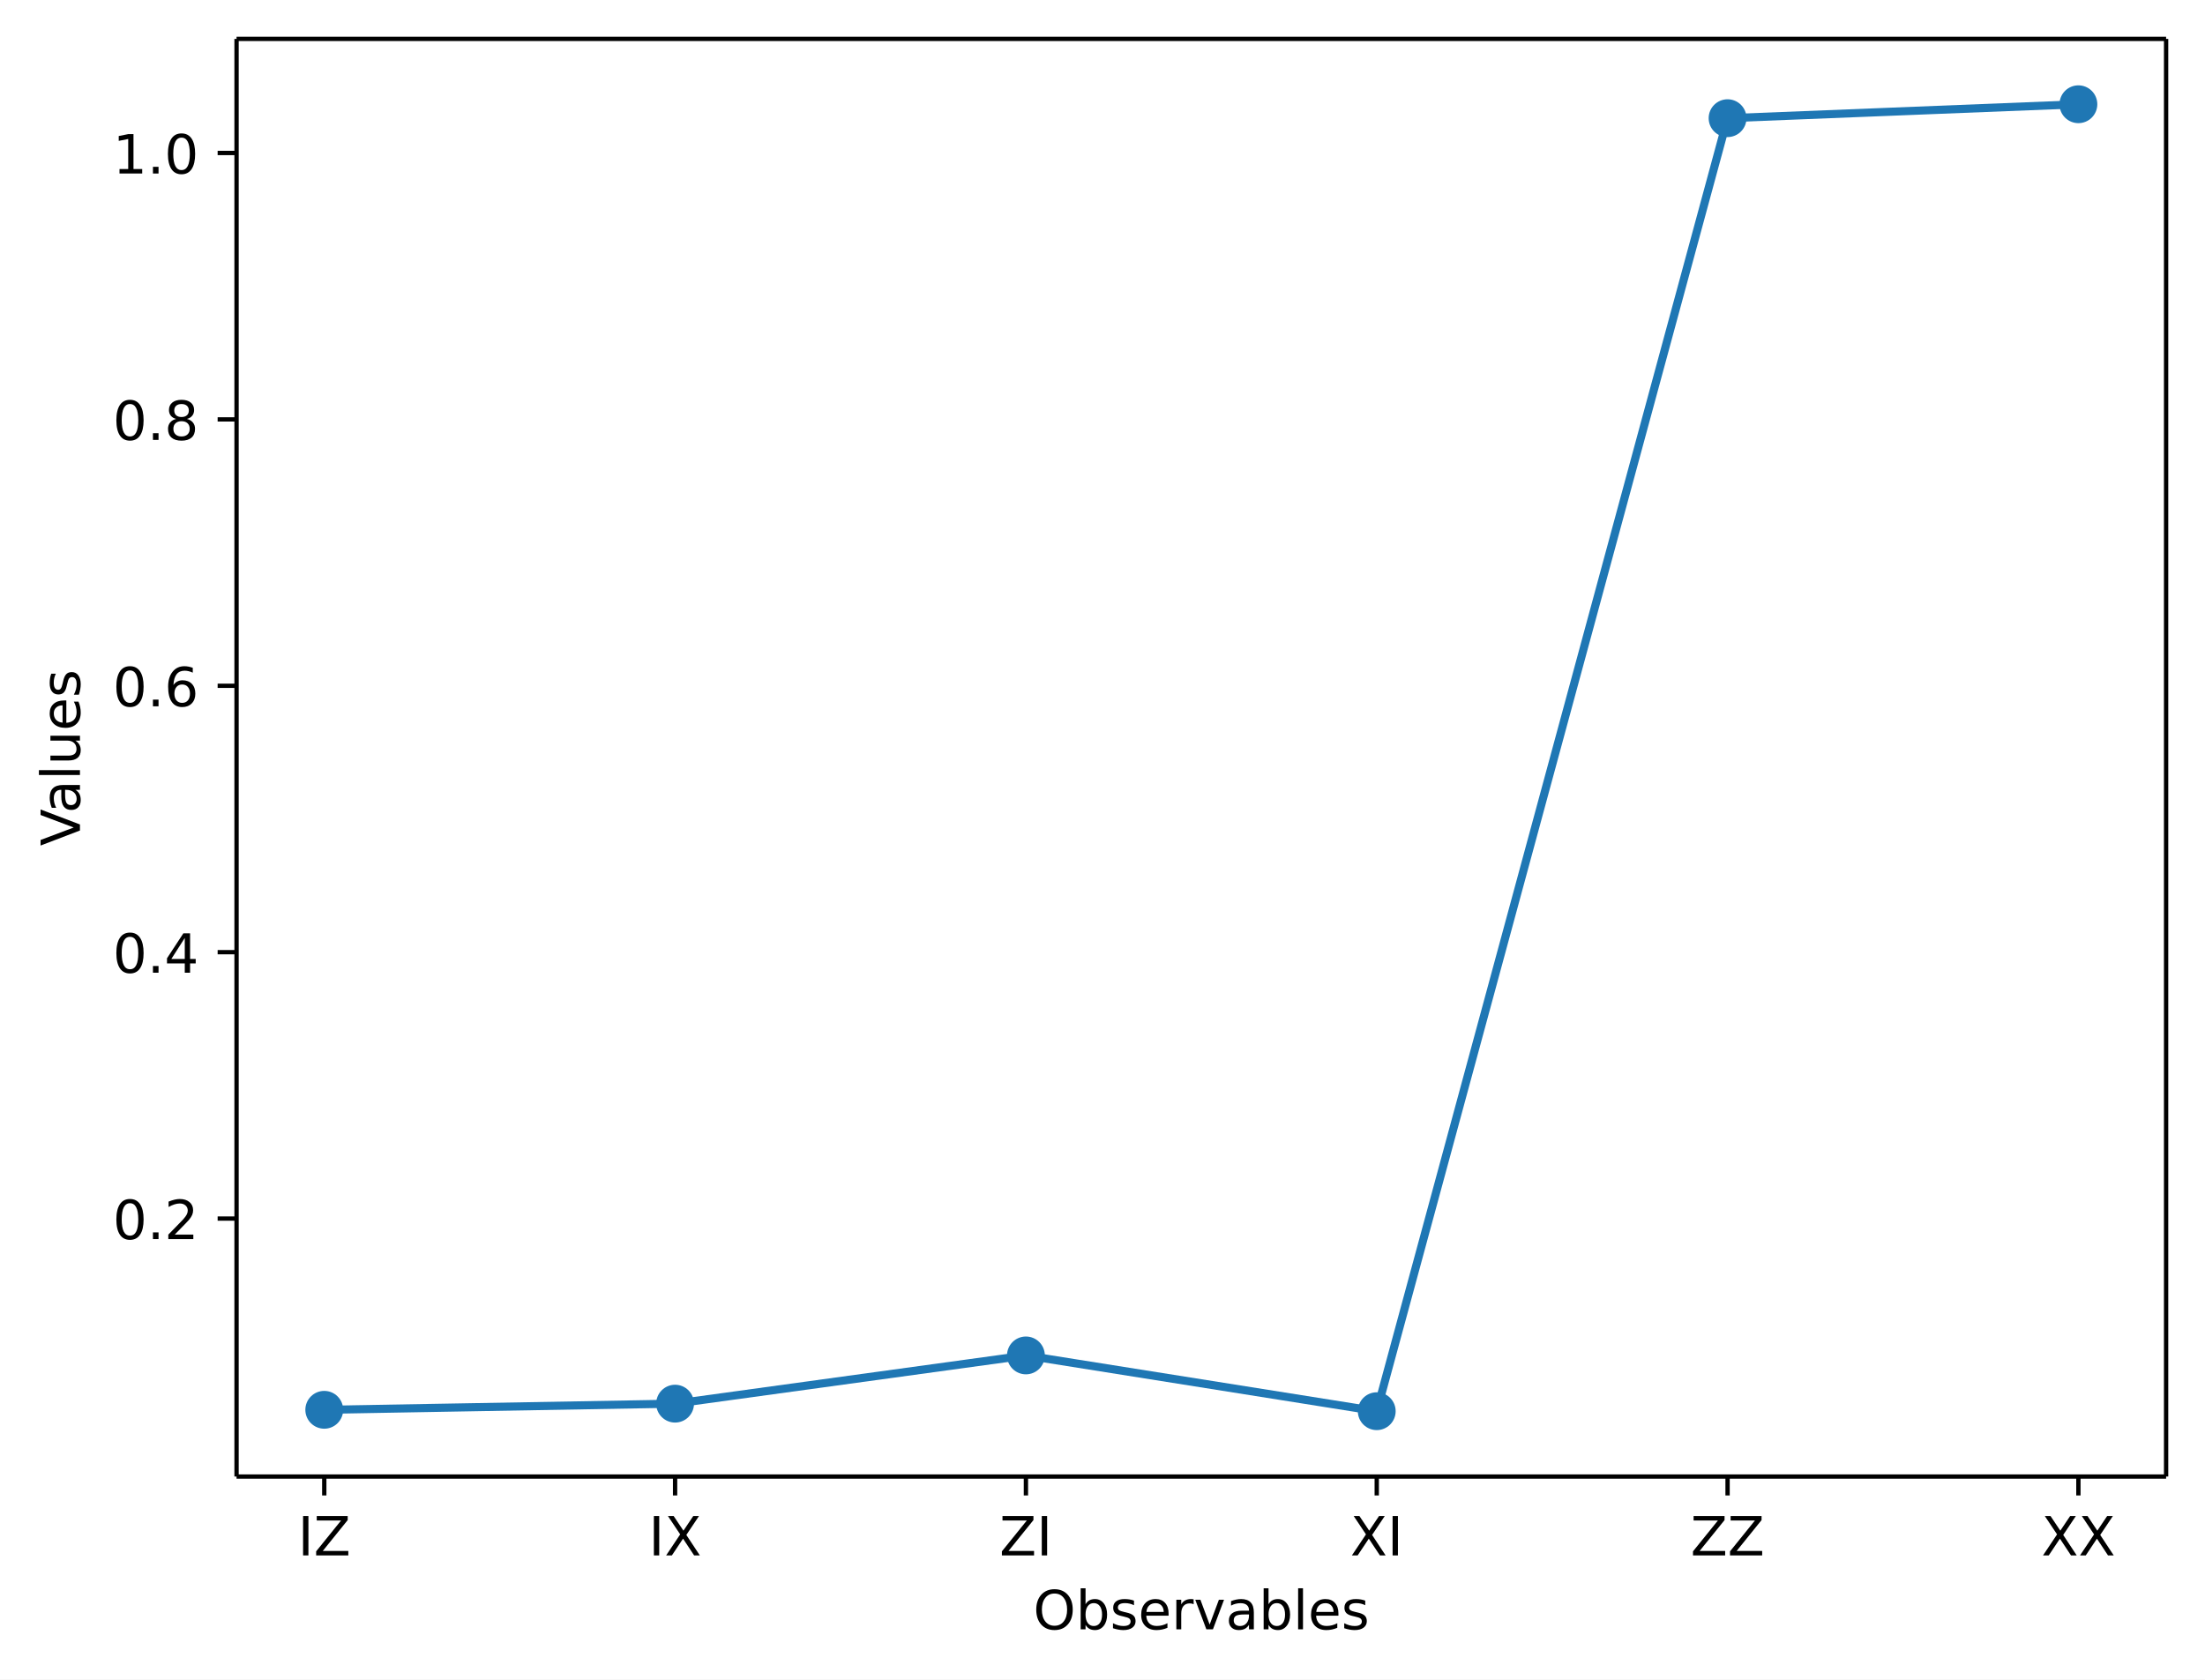
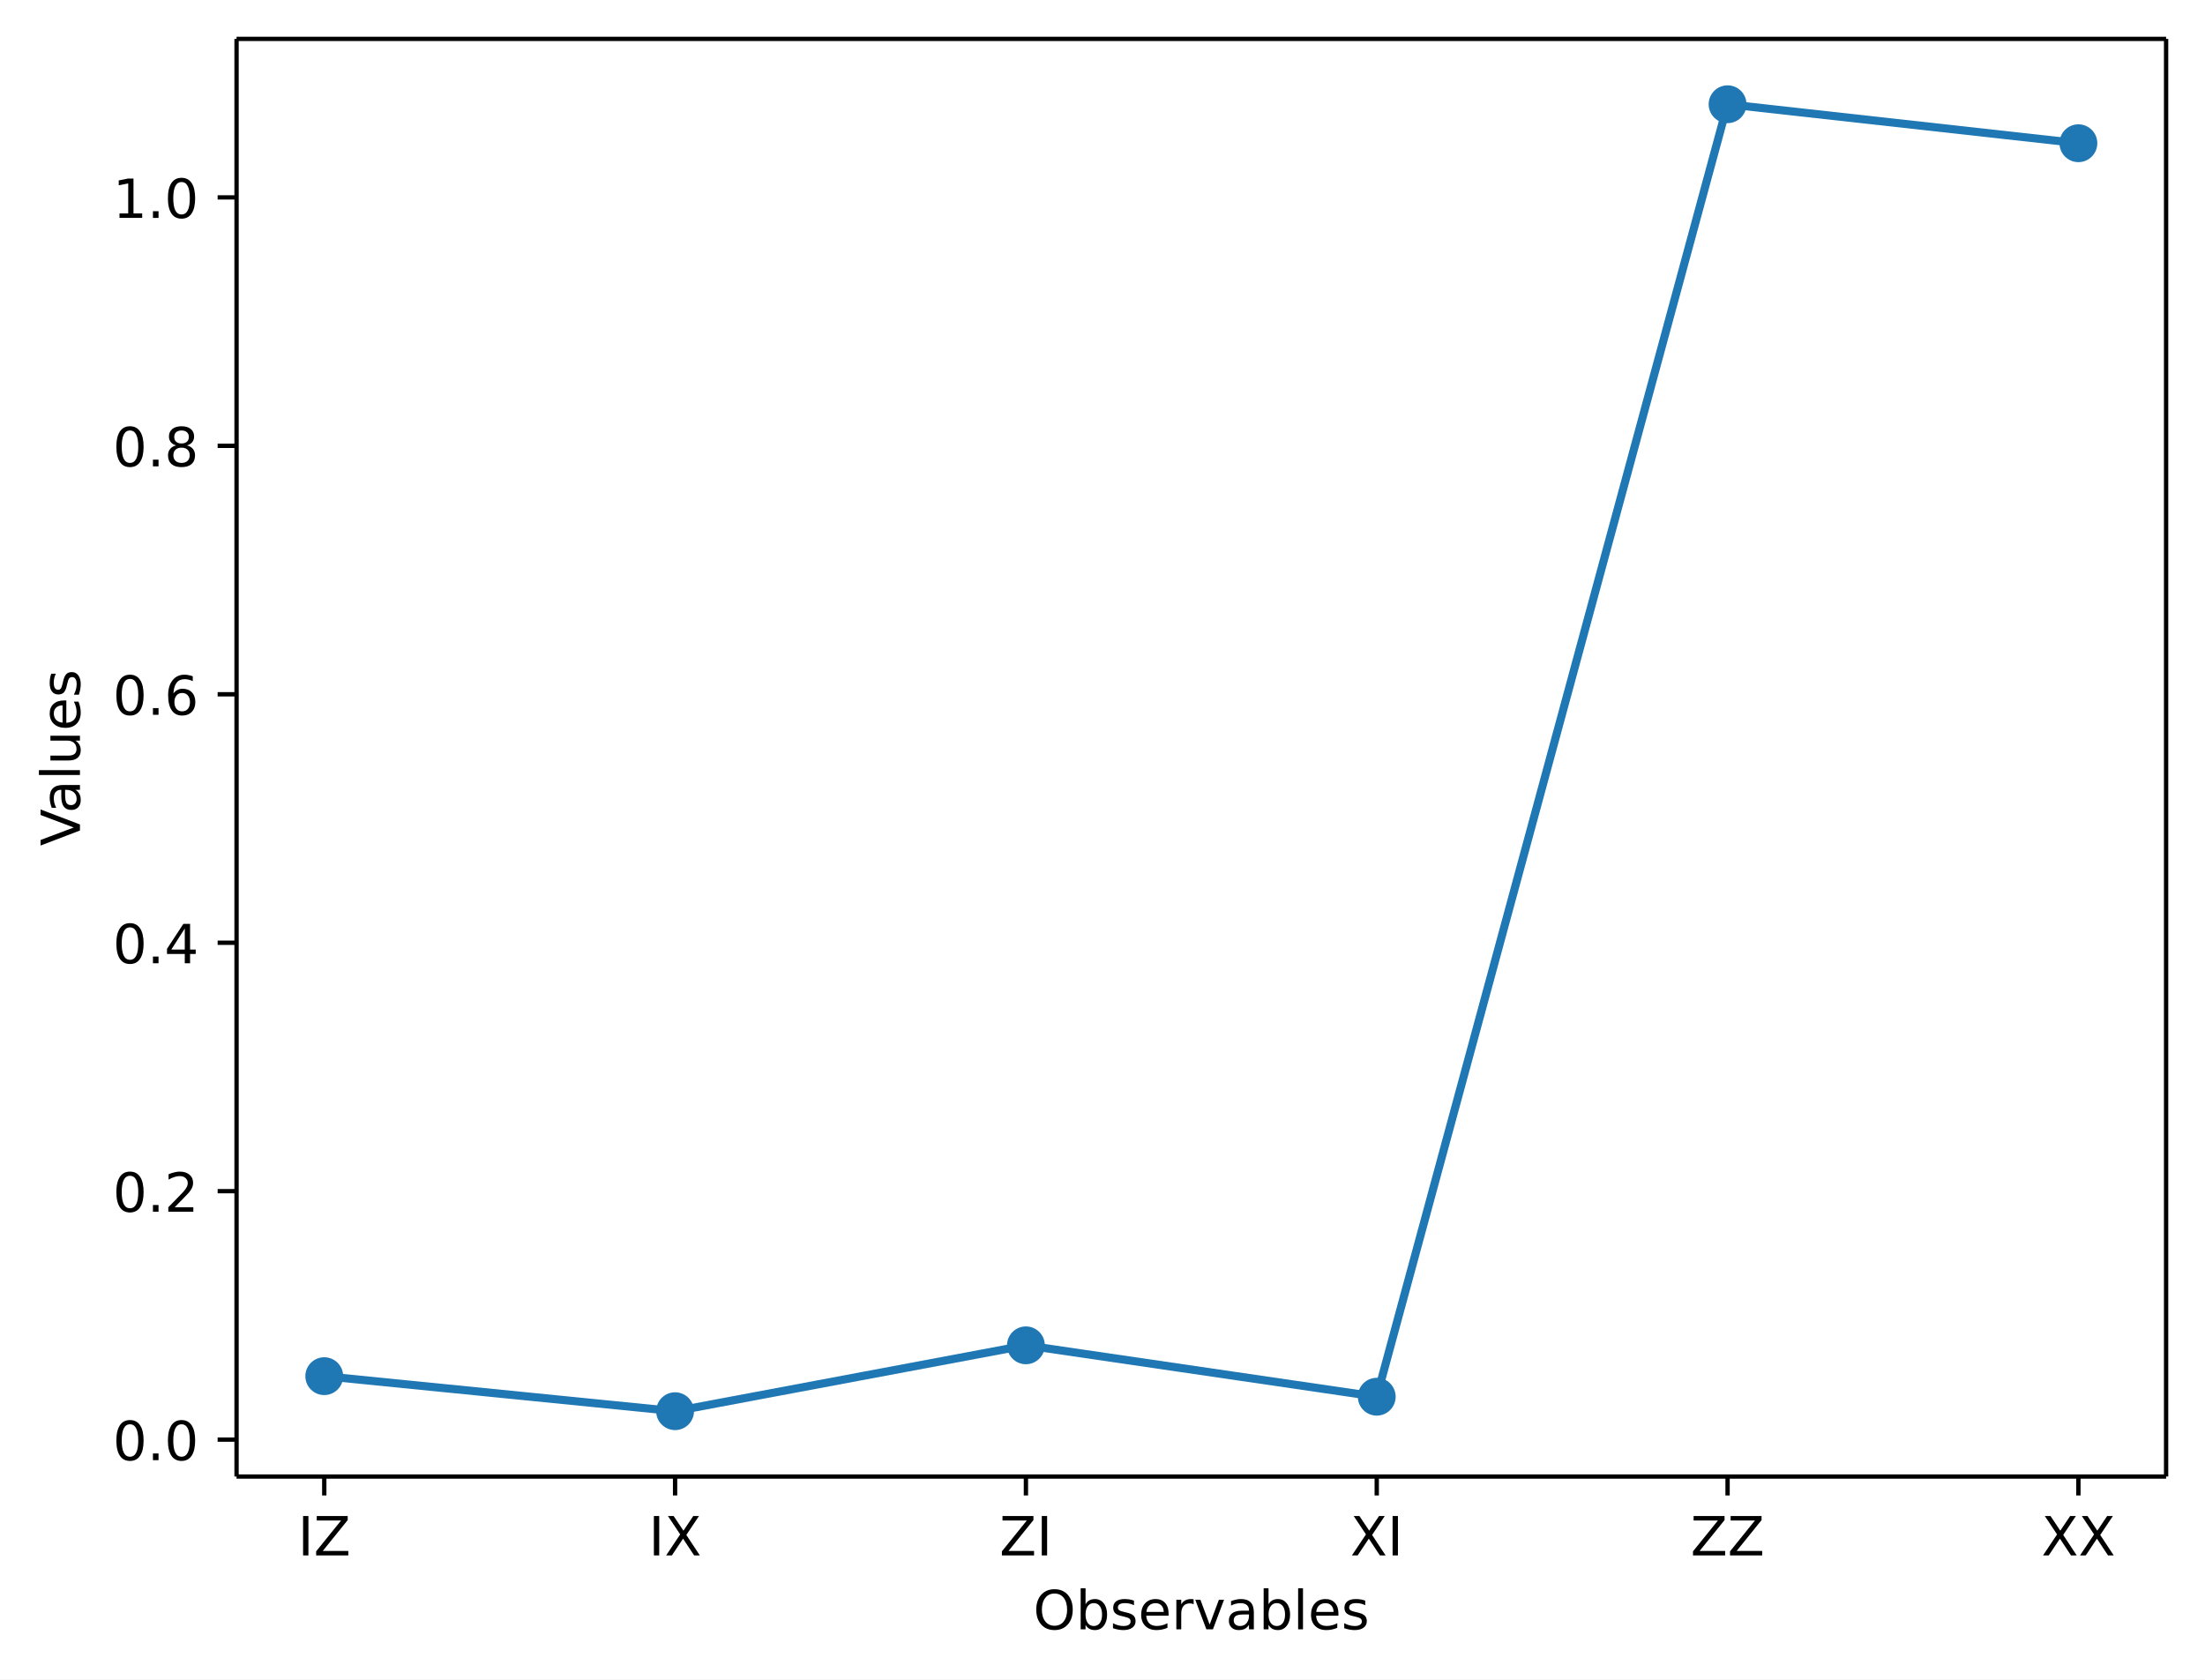
<svg xmlns="http://www.w3.org/2000/svg" xmlns:xlink="http://www.w3.org/1999/xlink" width="408.1pt" height="310.87pt" version="1.1" viewBox="0 0 408.1 310.87">
  <defs>
    <style type="text/css">*{stroke-linejoin: round; stroke-linecap: butt}</style>
  </defs>
  <path d="m0 310.87h408.1v-310.87h-408.1z" fill="#ffffff" />
  <path d="m43.781 273.31h357.12v-266.11h-357.12z" fill="#ffffff" />
  <defs>
    <path id="aa8ca3ffa9a" d="m0 0v3.5" stroke="#000000" stroke-width=".8" />
  </defs>
  <use x="60.014" y="273.312" stroke="#000000" stroke-width=".8" xlink:href="#aa8ca3ffa9a" />
  <g transform="translate(55.114 287.91) scale(.1 -.1)">
    <defs>
      <path id="DejaVuSans-49" transform="scale(.015625)" d="m628 4666h631v-4666h-631v4666z" />
      <path id="DejaVuSans-5a" transform="scale(.015625)" d="m359 4666h3666v-482l-2950-3653h3022v-531h-3809v481l2950 3653h-2879v532z" />
    </defs>
    <use xlink:href="#DejaVuSans-49" />
    <use transform="translate(29.492)" xlink:href="#DejaVuSans-5a" />
  </g>
  <use x="124.945" y="273.312" stroke="#000000" stroke-width=".8" xlink:href="#aa8ca3ffa9a" />
  <g transform="translate(120.04 287.91) scale(.1 -.1)">
    <defs>
      <path id="DejaVuSans-58" transform="scale(.015625)" d="m403 4666h678l1160-1735 1165 1735h678l-1500-2241 1600-2425h-678l-1312 1984-1322-1984h-681l1665 2491-1453 2175z" />
    </defs>
    <use xlink:href="#DejaVuSans-49" />
    <use transform="translate(29.492)" xlink:href="#DejaVuSans-58" />
  </g>
  <use x="189.876" y="273.312" stroke="#000000" stroke-width=".8" xlink:href="#aa8ca3ffa9a" />
  <g transform="translate(184.98 287.91) scale(.1 -.1)">
    <use xlink:href="#DejaVuSans-5a" />
    <use transform="translate(68.506)" xlink:href="#DejaVuSans-49" />
  </g>
  <use x="254.807" y="273.312" stroke="#000000" stroke-width=".8" xlink:href="#aa8ca3ffa9a" />
  <g transform="translate(249.91 287.91) scale(.1 -.1)">
    <use xlink:href="#DejaVuSans-58" />
    <use transform="translate(68.506)" xlink:href="#DejaVuSans-49" />
  </g>
  <use x="319.738" y="273.312" stroke="#000000" stroke-width=".8" xlink:href="#aa8ca3ffa9a" />
  <g transform="translate(312.89 287.91) scale(.1 -.1)">
    <use xlink:href="#DejaVuSans-5a" />
    <use transform="translate(68.506)" xlink:href="#DejaVuSans-5a" />
  </g>
  <use x="384.669" y="273.312" stroke="#000000" stroke-width=".8" xlink:href="#aa8ca3ffa9a" />
  <g transform="translate(377.82 287.91) scale(.1 -.1)">
    <use xlink:href="#DejaVuSans-58" />
    <use transform="translate(68.506)" xlink:href="#DejaVuSans-58" />
  </g>
  <g transform="translate(191.23 301.59) scale(.1 -.1)">
    <defs>
      <path id="DejaVuSans-4f" transform="scale(.015625)" d="m2522 4238q-688 0-1093-513-404-512-404-1397 0-881 404-1394 405-512 1093-512 687 0 1089 512 402 513 402 1394 0 885-402 1397-402 513-1089 513zm0 512q981 0 1568-658 588-658 588-1764 0-1103-588-1761-587-658-1568-658-984 0-1574 656-589 657-589 1763t589 1764q590 658 1574 658z" />
      <path id="DejaVuSans-62" transform="scale(.015625)" d="m3116 1747q0 634-261 995t-717 361q-457 0-718-361t-261-995 261-995 718-361q456 0 717 361t261 995zm-1957 1222q182 312 458 463 277 152 661 152 638 0 1036-506 399-506 399-1331t-399-1332q-398-506-1036-506-384 0-661 152-276 152-458 464v-525h-578v4863h578v-1894z" />
      <path id="DejaVuSans-73" transform="scale(.015625)" d="m2834 3397v-544q-243 125-506 187-262 63-544 63-428 0-642-131t-214-394q0-200 153-314t616-217l197-44q612-131 870-370t258-667q0-488-386-773-386-284-1061-284-281 0-586 55t-642 164v594q319-166 628-249 309-82 613-82 406 0 624 139 219 139 219 392 0 234-158 359-157 125-692 241l-200 47q-534 112-772 345-237 233-237 639 0 494 350 762 350 269 994 269 318 0 599-47 282-46 519-140z" />
      <path id="DejaVuSans-65" transform="scale(.015625)" d="m3597 1894v-281h-2644q38-594 358-905t892-311q331 0 642 81t618 244v-544q-310-131-635-200t-659-69q-838 0-1327 487-489 488-489 1320 0 859 464 1363 464 505 1252 505 706 0 1117-455 411-454 411-1235zm-575 169q-6 471-264 752-258 282-683 282-481 0-770-272t-333-766l2050 4z" />
      <path id="DejaVuSans-72" transform="scale(.015625)" d="m2631 2963q-97 56-211 82-114 27-251 27-488 0-749-317t-261-911v-1844h-578v3500h578v-544q182 319 472 473 291 155 707 155 59 0 131-8 72-7 159-23l3-590z" />
      <path id="DejaVuSans-76" transform="scale(.015625)" d="m191 3500h609l1094-2937 1094 2937h609l-1313-3500h-781l-1312 3500z" />
      <path id="DejaVuSans-61" transform="scale(.015625)" d="m2194 1759q-697 0-966-159t-269-544q0-306 202-486 202-179 548-179 479 0 768 339t289 901v128h-572zm1147 238v-1997h-575v531q-197-318-491-470t-719-152q-537 0-855 302-317 302-317 808 0 590 395 890 396 300 1180 300h807v57q0 397-261 614t-733 217q-300 0-585-72-284-72-546-216v532q315 122 612 182 297 61 578 61 760 0 1135-394 375-393 375-1193z" />
      <path id="DejaVuSans-6c" transform="scale(.015625)" d="m603 4863h575v-4863h-575v4863z" />
    </defs>
    <use xlink:href="#DejaVuSans-4f" />
    <use transform="translate(78.711)" xlink:href="#DejaVuSans-62" />
    <use transform="translate(142.19)" xlink:href="#DejaVuSans-73" />
    <use transform="translate(194.29)" xlink:href="#DejaVuSans-65" />
    <use transform="translate(255.81)" xlink:href="#DejaVuSans-72" />
    <use transform="translate(296.92)" xlink:href="#DejaVuSans-76" />
    <use transform="translate(356.1)" xlink:href="#DejaVuSans-61" />
    <use transform="translate(417.38)" xlink:href="#DejaVuSans-62" />
    <use transform="translate(480.86)" xlink:href="#DejaVuSans-6c" />
    <use transform="translate(508.64)" xlink:href="#DejaVuSans-65" />
    <use transform="translate(570.17)" xlink:href="#DejaVuSans-73" />
  </g>
  <defs>
    <path id="8ab080195b3" d="m0 0h-3.5" stroke="#000000" stroke-width=".8" />
  </defs>
-   <use x="43.781" y="225.561" stroke="#000000" stroke-width=".8" xlink:href="#8ab080195b3" />
-   <g transform="translate(20.878 229.36) scale(.1 -.1)">
+   <use x="43.781" y="266.477" stroke="#000000" stroke-width=".8" xlink:href="#8ab080195b3" />
+   <g transform="translate(20.878 270.28) scale(.1 -.1)">
    <defs>
      <path id="DejaVuSans-30" transform="scale(.015625)" d="m2034 4250q-487 0-733-480-245-479-245-1442 0-959 245-1439 246-480 733-480 491 0 736 480 246 480 246 1439 0 963-246 1442-245 480-736 480zm0 500q785 0 1199-621 414-620 414-1801 0-1178-414-1799-414-620-1199-620-784 0-1198 620-414 621-414 1799 0 1181 414 1801 414 621 1198 621z" />
      <path id="DejaVuSans-2e" transform="scale(.015625)" d="m684 794h660v-794h-660v794z" />
+     </defs>
+     <use xlink:href="#DejaVuSans-30" />
+     <use transform="translate(63.623)" xlink:href="#DejaVuSans-2e" />
+     <use transform="translate(95.41)" xlink:href="#DejaVuSans-30" />
+   </g>
+   <use x="43.781" y="220.489" stroke="#000000" stroke-width=".8" xlink:href="#8ab080195b3" />
+   <g transform="translate(20.878 224.29) scale(.1 -.1)">
+     <defs>
      <path id="DejaVuSans-32" transform="scale(.015625)" d="m1228 531h2203v-531h-2962v531q359 372 979 998 621 627 780 809 303 340 423 576 121 236 121 464 0 372-261 606-261 235-680 235-297 0-627-103-329-103-704-313v638q381 153 712 231 332 78 607 78 725 0 1156-363 431-362 431-968 0-288-108-546-107-257-392-607-78-91-497-524-418-433-1181-1211z" />
    </defs>
    <use xlink:href="#DejaVuSans-30" />
    <use transform="translate(63.623)" xlink:href="#DejaVuSans-2e" />
    <use transform="translate(95.41)" xlink:href="#DejaVuSans-32" />
  </g>
-   <use x="43.781" y="176.25" stroke="#000000" stroke-width=".8" xlink:href="#8ab080195b3" />
-   <g transform="translate(20.878 180.05) scale(.1 -.1)">
+   <use x="43.781" y="174.501" stroke="#000000" stroke-width=".8" xlink:href="#8ab080195b3" />
+   <g transform="translate(20.878 178.3) scale(.1 -.1)">
    <defs>
      <path id="DejaVuSans-34" transform="scale(.015625)" d="m2419 4116-1594-2491h1594v2491zm-166 550h794v-3041h666v-525h-666v-1100h-628v1100h-2106v609l1940 2957z" />
    </defs>
    <use xlink:href="#DejaVuSans-30" />
    <use transform="translate(63.623)" xlink:href="#DejaVuSans-2e" />
    <use transform="translate(95.41)" xlink:href="#DejaVuSans-34" />
  </g>
-   <use x="43.781" y="126.94" stroke="#000000" stroke-width=".8" xlink:href="#8ab080195b3" />
-   <g transform="translate(20.878 130.74) scale(.1 -.1)">
+   <use x="43.781" y="128.513" stroke="#000000" stroke-width=".8" xlink:href="#8ab080195b3" />
+   <g transform="translate(20.878 132.31) scale(.1 -.1)">
    <defs>
      <path id="DejaVuSans-36" transform="scale(.015625)" d="m2113 2584q-425 0-674-291-248-290-248-796 0-503 248-796 249-292 674-292t673 292q248 293 248 796 0 506-248 796-248 291-673 291zm1253 1979v-575q-238 112-480 171-242 60-480 60-625 0-955-422-329-422-376-1275 184 272 462 417 279 145 613 145 703 0 1111-427 408-426 408-1160 0-719-425-1154-425-434-1131-434-810 0-1238 620-428 621-428 1799 0 1106 525 1764t1409 658q238 0 480-47t505-140z" />
    </defs>
    <use xlink:href="#DejaVuSans-30" />
    <use transform="translate(63.623)" xlink:href="#DejaVuSans-2e" />
    <use transform="translate(95.41)" xlink:href="#DejaVuSans-36" />
  </g>
-   <use x="43.781" y="77.629" stroke="#000000" stroke-width=".8" xlink:href="#8ab080195b3" />
-   <g transform="translate(20.878 81.428) scale(.1 -.1)">
+   <use x="43.781" y="82.525" stroke="#000000" stroke-width=".8" xlink:href="#8ab080195b3" />
+   <g transform="translate(20.878 86.324) scale(.1 -.1)">
    <defs>
      <path id="DejaVuSans-38" transform="scale(.015625)" d="m2034 2216q-450 0-708-241-257-241-257-662 0-422 257-663 258-241 708-241t709 242q260 243 260 662 0 421-258 662-257 241-711 241zm-631 268q-406 100-633 378-226 279-226 679 0 559 398 884 399 325 1092 325 697 0 1094-325t397-884q0-400-227-679-226-278-629-378 456-106 710-416 255-309 255-755 0-679-414-1042-414-362-1186-362-771 0-1186 362-414 363-414 1042 0 446 256 755 257 310 713 416zm-231 997q0-362 226-565 227-203 636-203 407 0 636 203 230 203 230 565 0 363-230 566-229 203-636 203-409 0-636-203-226-203-226-566z" />
    </defs>
    <use xlink:href="#DejaVuSans-30" />
    <use transform="translate(63.623)" xlink:href="#DejaVuSans-2e" />
    <use transform="translate(95.41)" xlink:href="#DejaVuSans-38" />
  </g>
-   <use x="43.781" y="28.318" stroke="#000000" stroke-width=".8" xlink:href="#8ab080195b3" />
-   <g transform="translate(20.878 32.118) scale(.1 -.1)">
+   <use x="43.781" y="36.536" stroke="#000000" stroke-width=".8" xlink:href="#8ab080195b3" />
+   <g transform="translate(20.878 40.336) scale(.1 -.1)">
    <defs>
      <path id="DejaVuSans-31" transform="scale(.015625)" d="m794 531h1031v3560l-1122-225v575l1116 225h631v-4135h1031v-531h-2687v531z" />
    </defs>
    <use xlink:href="#DejaVuSans-31" />
    <use transform="translate(63.623)" xlink:href="#DejaVuSans-2e" />
    <use transform="translate(95.41)" xlink:href="#DejaVuSans-30" />
  </g>
  <g transform="translate(14.798 156.59) rotate(-90) scale(.1 -.1)">
    <defs>
      <path id="DejaVuSans-56" transform="scale(.015625)" d="m1831 0-1781 4666h659l1479-3928 1481 3928h656l-1778-4666h-716z" />
      <path id="DejaVuSans-75" transform="scale(.015625)" d="m544 1381v2119h575v-2097q0-497 193-746 194-248 582-248 465 0 735 297 271 297 271 810v1984h575v-3500h-575v538q-209-319-486-474-276-155-642-155-603 0-916 375-312 375-312 1097zm1447 2203z" />
    </defs>
    <use xlink:href="#DejaVuSans-56" />
    <use transform="translate(60.658)" xlink:href="#DejaVuSans-61" />
    <use transform="translate(121.94)" xlink:href="#DejaVuSans-6c" />
    <use transform="translate(149.72)" xlink:href="#DejaVuSans-75" />
    <use transform="translate(213.1)" xlink:href="#DejaVuSans-65" />
    <use transform="translate(274.62)" xlink:href="#DejaVuSans-73" />
  </g>
-   <path d="m60.014 260.96 64.931-1.138 64.931-8.928 64.931 10.325 64.931-239.34 64.931-2.579" clip-path="url(#ad151e343b8)" fill="none" stroke="#1f77b4" stroke-linecap="square" stroke-width="1.5" />
+   <path d="m60.014 254.73 64.931 6.485 64.931-12.193 64.931 9.511 64.931-239.24 64.931 7.217" clip-path="url(#ad151e343b8)" fill="none" stroke="#1f77b4" stroke-linecap="square" stroke-width="1.5" />
  <defs>
    <path id="b459fa79137" d="m0 3c0.796 0 1.559-0.316 2.121-0.879 0.563-0.563 0.879-1.326 0.879-2.121s-0.316-1.559-0.879-2.121c-0.563-0.563-1.326-0.879-2.121-0.879s-1.559 0.316-2.121 0.879c-0.563 0.563-0.879 1.326-0.879 2.121s0.316 1.559 0.879 2.121c0.563 0.563 1.326 0.879 2.121 0.879z" stroke="#1f77b4" />
  </defs>
  <g clip-path="url(#ad151e343b8)" fill="#1f77b4" stroke="#1f77b4">
-     <use x="60.014" y="260.958" xlink:href="#b459fa79137" />
-     <use x="124.945" y="259.82" xlink:href="#b459fa79137" />
-     <use x="189.876" y="250.891" xlink:href="#b459fa79137" />
-     <use x="254.807" y="261.216" xlink:href="#b459fa79137" />
-     <use x="319.738" y="21.875" xlink:href="#b459fa79137" />
-     <use x="384.669" y="19.296" xlink:href="#b459fa79137" />
+     <use x="60.014" y="254.731" xlink:href="#b459fa79137" />
+     <use x="124.945" y="261.216" xlink:href="#b459fa79137" />
+     <use x="189.876" y="249.023" xlink:href="#b459fa79137" />
+     <use x="254.807" y="258.534" xlink:href="#b459fa79137" />
+     <use x="319.738" y="19.296" xlink:href="#b459fa79137" />
+     <use x="384.669" y="26.513" xlink:href="#b459fa79137" />
  </g>
  <path d="m43.781 273.31v-266.11" fill="none" stroke="#000000" stroke-linecap="square" stroke-width=".8" />
  <path d="m400.9 273.31v-266.11" fill="none" stroke="#000000" stroke-linecap="square" stroke-width=".8" />
  <path d="m43.781 273.31h357.12" fill="none" stroke="#000000" stroke-linecap="square" stroke-width=".8" />
  <path d="m43.781 7.2h357.12" fill="none" stroke="#000000" stroke-linecap="square" stroke-width=".8" />
  <defs>
    <clipPath id="ad151e343b8">
      <rect x="43.781" y="7.2" width="357.12" height="266.11" />
    </clipPath>
  </defs>
</svg>
